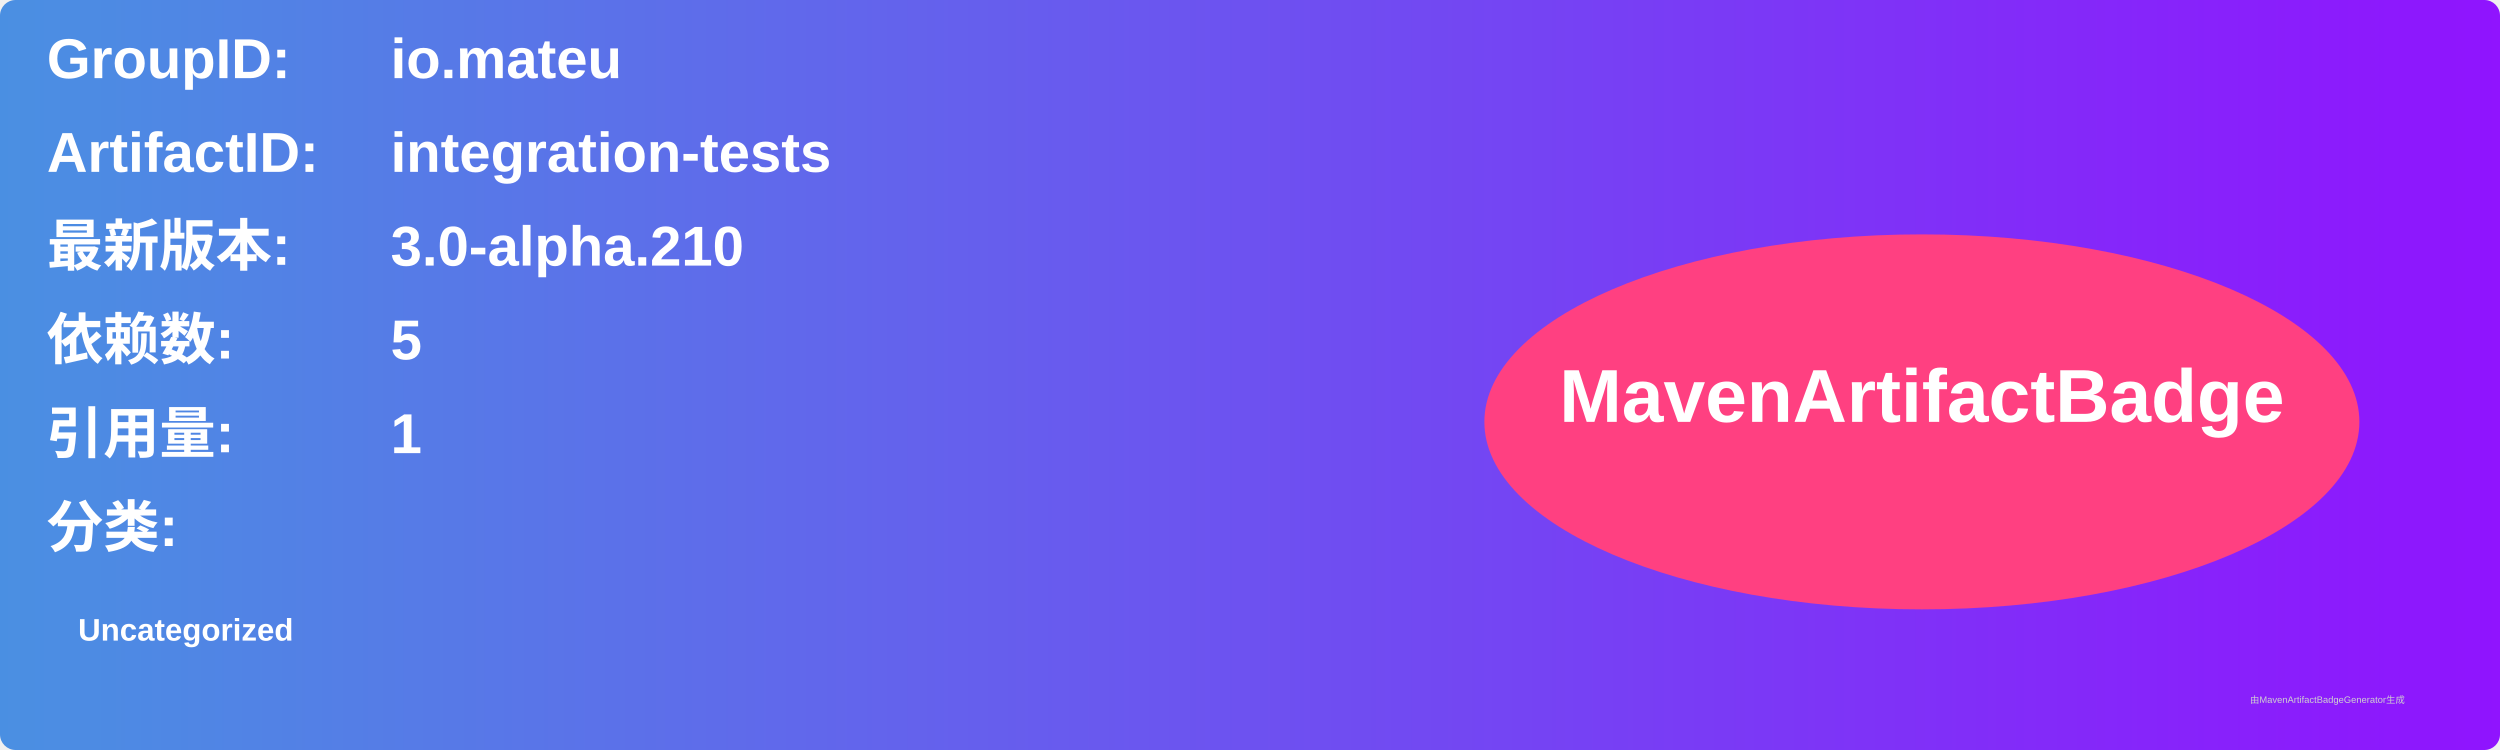
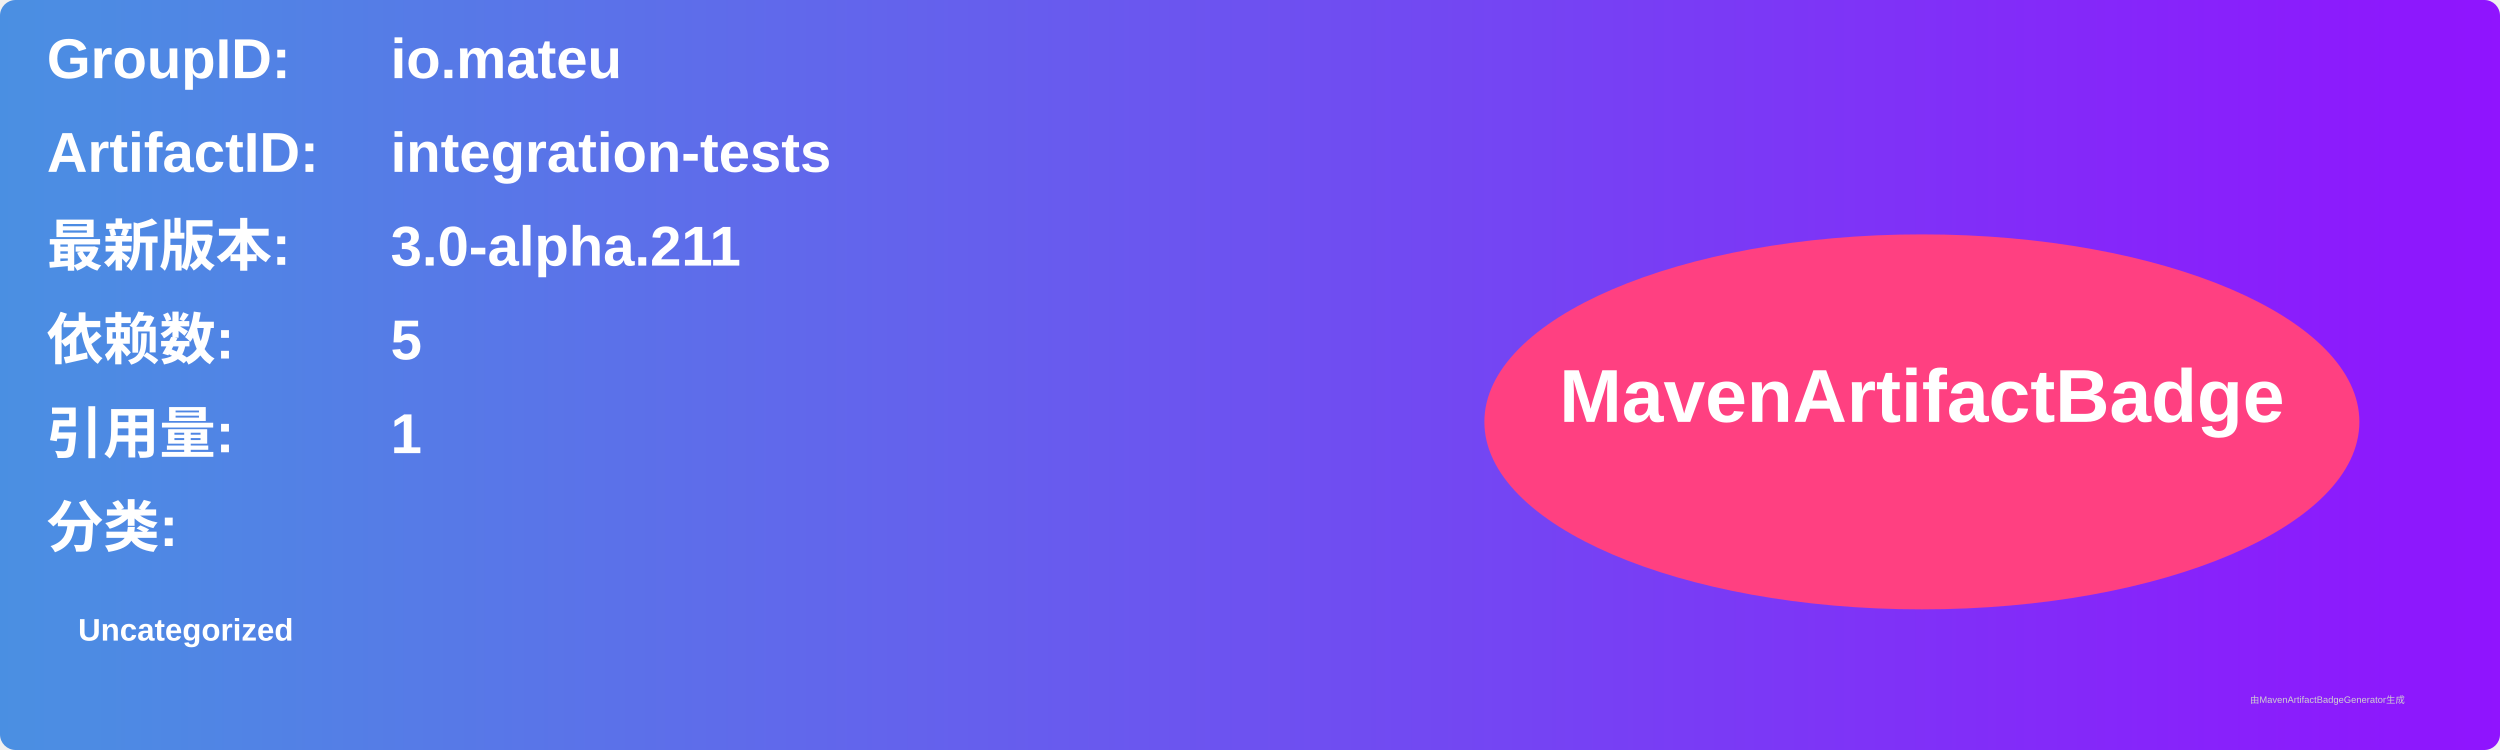
<svg xmlns="http://www.w3.org/2000/svg" width="800" height="240" viewBox="0 0 800 240">
  <linearGradient id="grad" x1="0%" y1="0%" x2="100%" y2="0%">
    <stop offset="0%" stop-color="#4a90e2" />
    <stop offset="100%" stop-color="#9013fe" />
  </linearGradient>
  <rect width="100%" height="100%" rx="5" ry="5" fill="url(#grad)" />
  <g transform="translate(15, 15)">
    <text x="0" y="10" font-family="Arial" font-size="18" fill="white" font-weight="bold" width="260">GroupID:</text>
    <text x="110" y="10" font-family="Arial" font-size="18" fill="white" font-weight="bold" width="460">io.mateu</text>
    <text x="0" y="40" font-family="Arial" font-size="18" fill="white" font-weight="bold" width="260">ArtifactID:</text>
    <text x="110" y="40" font-family="Arial" font-size="18" fill="white" font-weight="bold" width="460">integration-tests</text>
    <text x="0" y="70" font-family="Arial" font-size="18" fill="white" font-weight="bold">最新版本:</text>
    <text x="110" y="70" font-family="Arial" font-size="18" fill="white" font-weight="bold">
-       <tspan font-weight="bold">3.0-alpha.210</tspan>
+       <tspan font-weight="bold">3.0-alpha.211</tspan>
    </text>
    <text x="0" y="100" font-family="Arial" font-size="18" fill="white" font-weight="bold">依赖数: </text>
    <text x="110" y="100" font-family="Arial" font-size="18" fill="white">
      <tspan font-weight="bold">5</tspan>
    </text>
    <text x="0" y="130" font-family="Arial" font-size="18" fill="white" font-weight="bold">引用量: </text>
    <text x="110" y="130" font-family="Arial" font-size="18" fill="white">
      <tspan font-weight="bold">1</tspan>
    </text>
    <text x="0" y="160" font-family="Arial" font-size="18" fill="white" font-weight="bold">分类:</text>
    <text x="10" y="190" font-family="Arial" font-size="10" fill="white">
      <tspan font-weight="bold">Uncategorized</tspan>
    </text>
    <ellipse cx="600" cy="120" rx="140" ry="60" fill="#ff4081" />
    <text x="600" y="120" text-anchor="middle" font-family="Arial" font-size="24" fill="white" font-weight="bold">MavenArtifactBadge</text>
  </g>
  <text x="720" y="225" font-family="Arial" font-size="3" fill="#d0d0d0">由MavenArtifactBadgeGenerator生成</text>
</svg>
